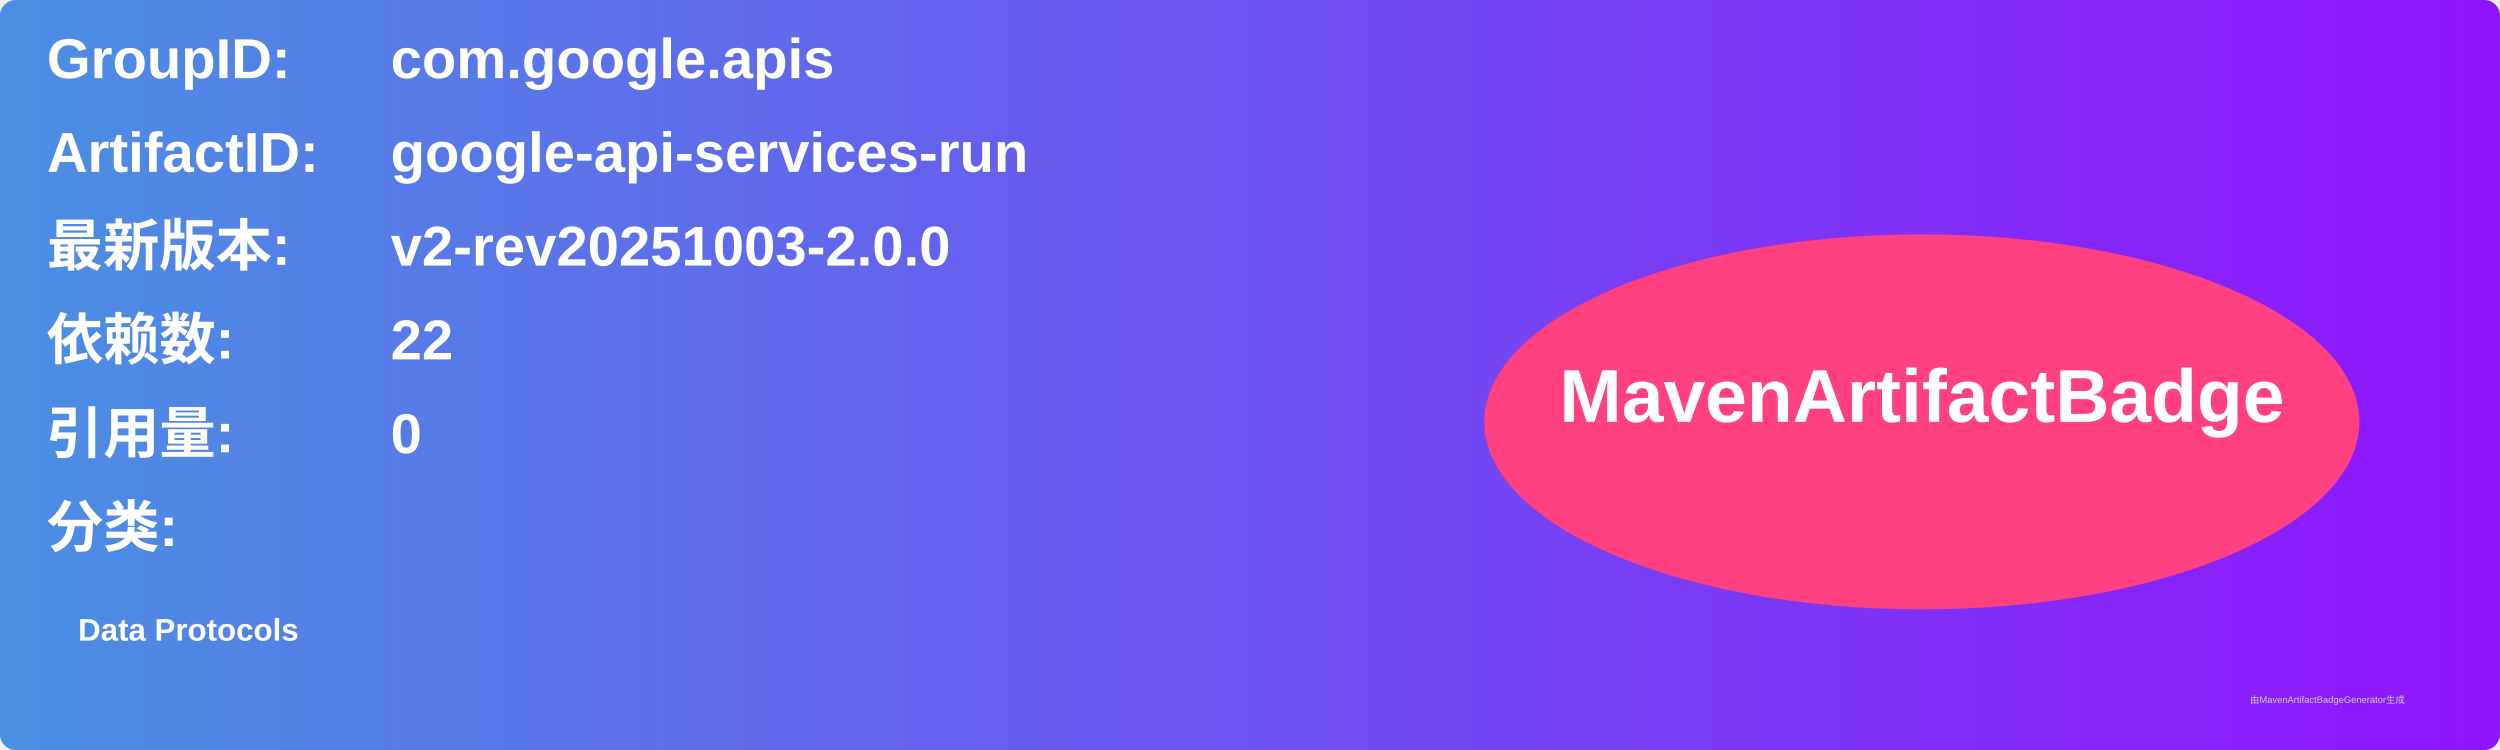
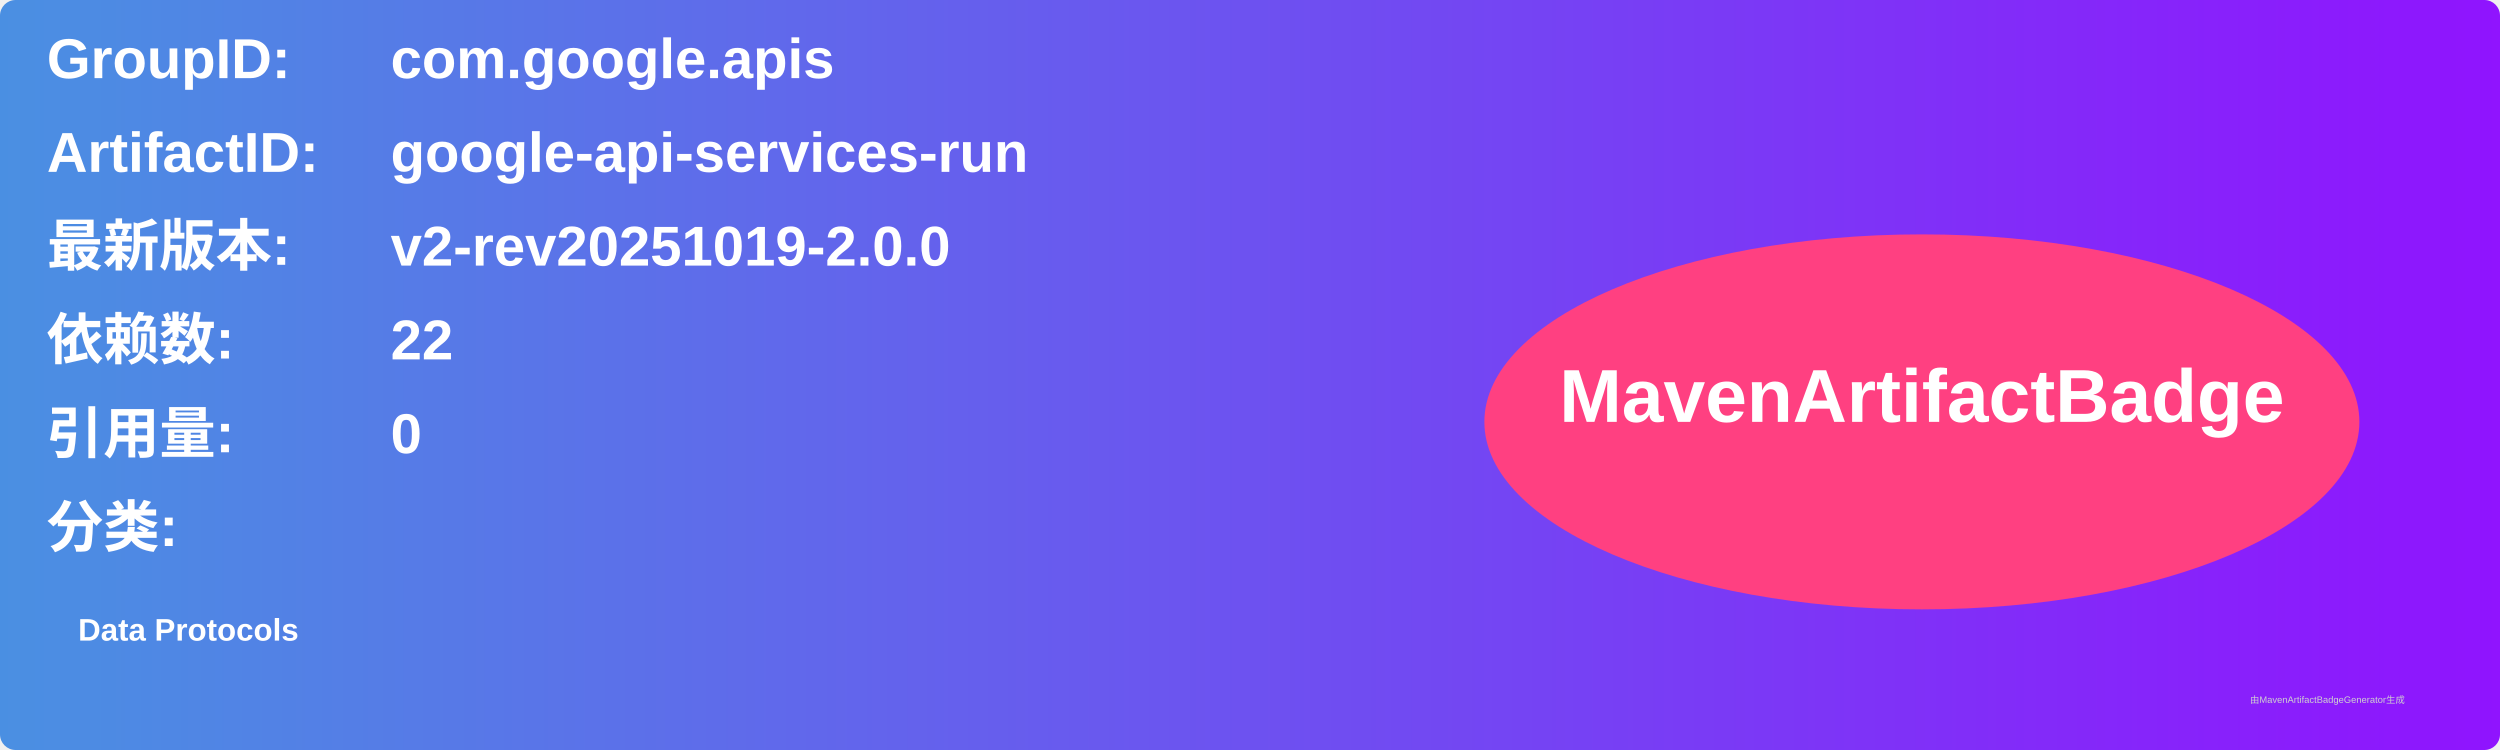
<svg xmlns="http://www.w3.org/2000/svg" width="800" height="240" viewBox="0 0 800 240">
  <linearGradient id="grad" x1="0%" y1="0%" x2="100%" y2="0%">
    <stop offset="0%" stop-color="#4a90e2" />
    <stop offset="100%" stop-color="#9013fe" />
  </linearGradient>
  <rect width="100%" height="100%" rx="5" ry="5" fill="url(#grad)" />
  <g transform="translate(15, 15)">
    <text x="0" y="10" font-family="Arial" font-size="18" fill="white" font-weight="bold" width="260">GroupID:</text>
    <text x="110" y="10" font-family="Arial" font-size="18" fill="white" font-weight="bold" width="460">com.google.apis</text>
    <text x="0" y="40" font-family="Arial" font-size="18" fill="white" font-weight="bold" width="260">ArtifactID:</text>
    <text x="110" y="40" font-family="Arial" font-size="18" fill="white" font-weight="bold" width="460">google-api-services-run</text>
    <text x="0" y="70" font-family="Arial" font-size="18" fill="white" font-weight="bold">最新版本:</text>
    <text x="110" y="70" font-family="Arial" font-size="18" fill="white" font-weight="bold">
-       <tspan font-weight="bold">v2-rev20251003-2.0.0</tspan>
+       <tspan font-weight="bold">v2-rev20251019-2.0.0</tspan>
    </text>
    <text x="0" y="100" font-family="Arial" font-size="18" fill="white" font-weight="bold">依赖数: </text>
    <text x="110" y="100" font-family="Arial" font-size="18" fill="white">
      <tspan font-weight="bold">22</tspan>
    </text>
    <text x="0" y="130" font-family="Arial" font-size="18" fill="white" font-weight="bold">引用量: </text>
    <text x="110" y="130" font-family="Arial" font-size="18" fill="white">
      <tspan font-weight="bold">0</tspan>
    </text>
    <text x="0" y="160" font-family="Arial" font-size="18" fill="white" font-weight="bold">分类:</text>
    <text x="10" y="190" font-family="Arial" font-size="10" fill="white">
      <tspan font-weight="bold">Data Protocols</tspan>
    </text>
    <ellipse cx="600" cy="120" rx="140" ry="60" fill="#ff4081" />
    <text x="600" y="120" text-anchor="middle" font-family="Arial" font-size="24" fill="white" font-weight="bold">MavenArtifactBadge</text>
  </g>
  <text x="720" y="225" font-family="Arial" font-size="3" fill="#d0d0d0">由MavenArtifactBadgeGenerator生成</text>
</svg>
